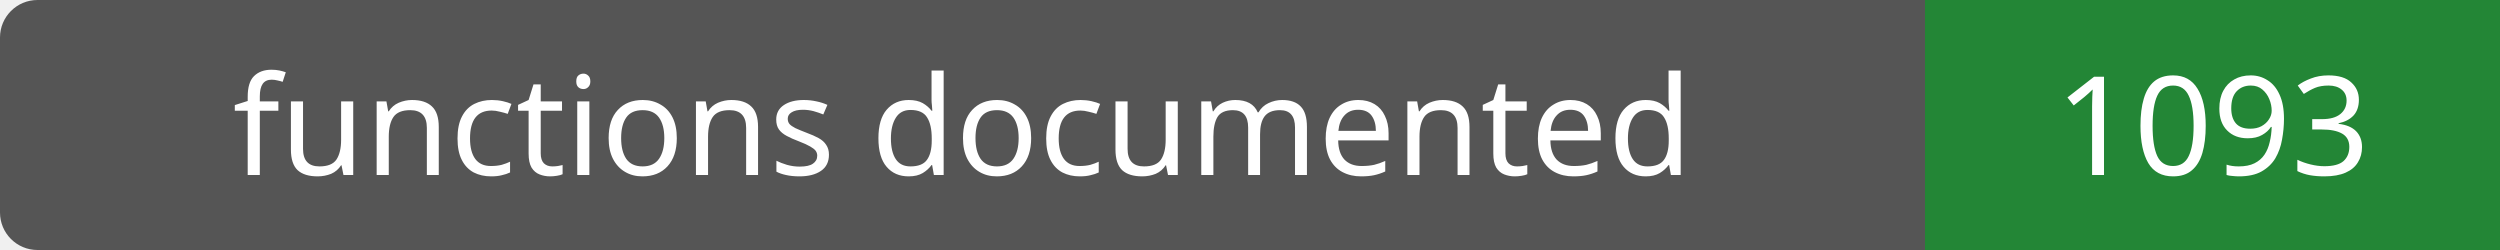
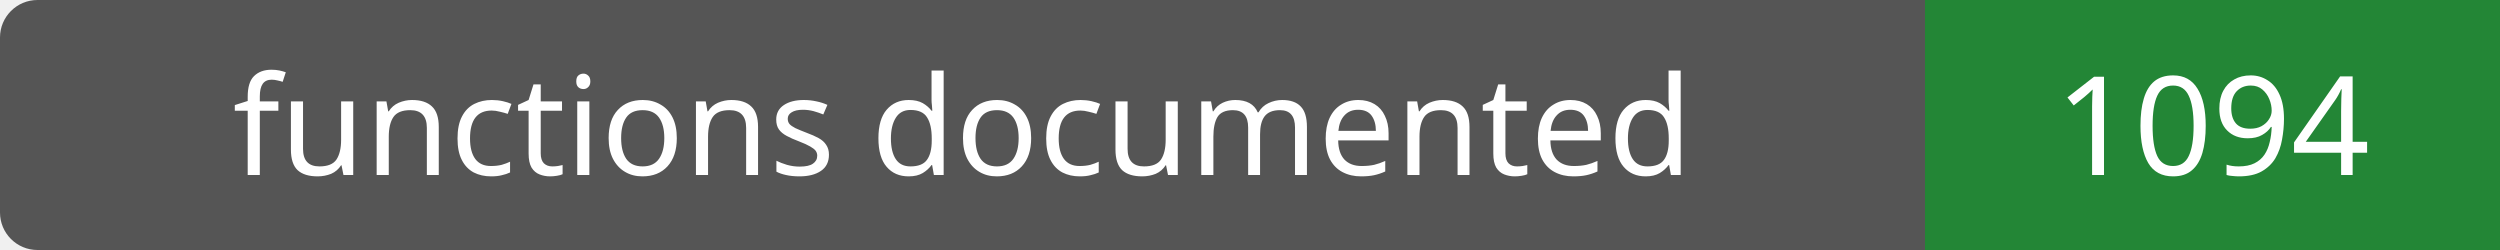
- <svg xmlns="http://www.w3.org/2000/svg" width="200" height="20" role="img" aria-label="functions documented: 1093">
+ <svg xmlns="http://www.w3.org/2000/svg" width="200" height="20" role="img" aria-label="functions documented: 1094">
  <rect width="200" height="20" rx="3" fill="#555" />
  <path fill="#238636" d="M154 0h46v20H154z" />
  <g fill="#fff" text-anchor="middle" font-family="Verdana,sans-serif" font-size="11">
    <text x="77.0" y="14">functions documented</text>
-     <text x="177.0" y="14">1093</text>
+     <text x="177.0" y="14">1094</text>
  </g>
</svg>
